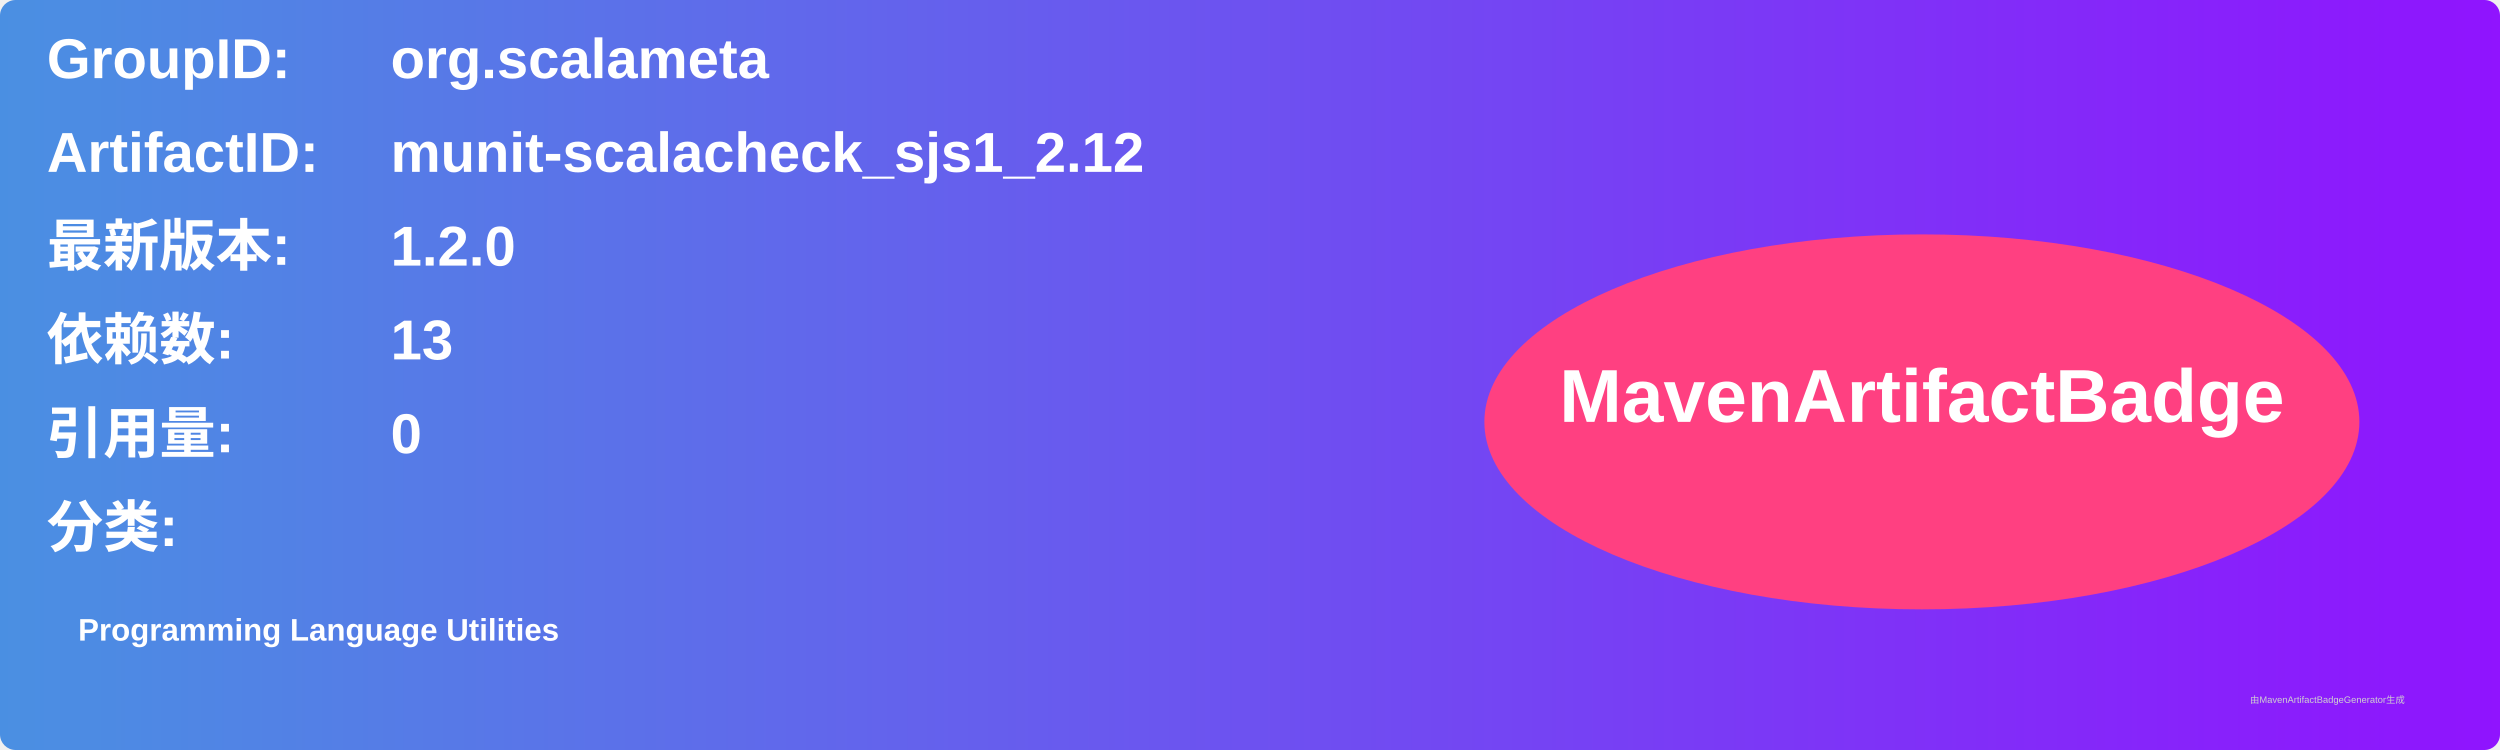
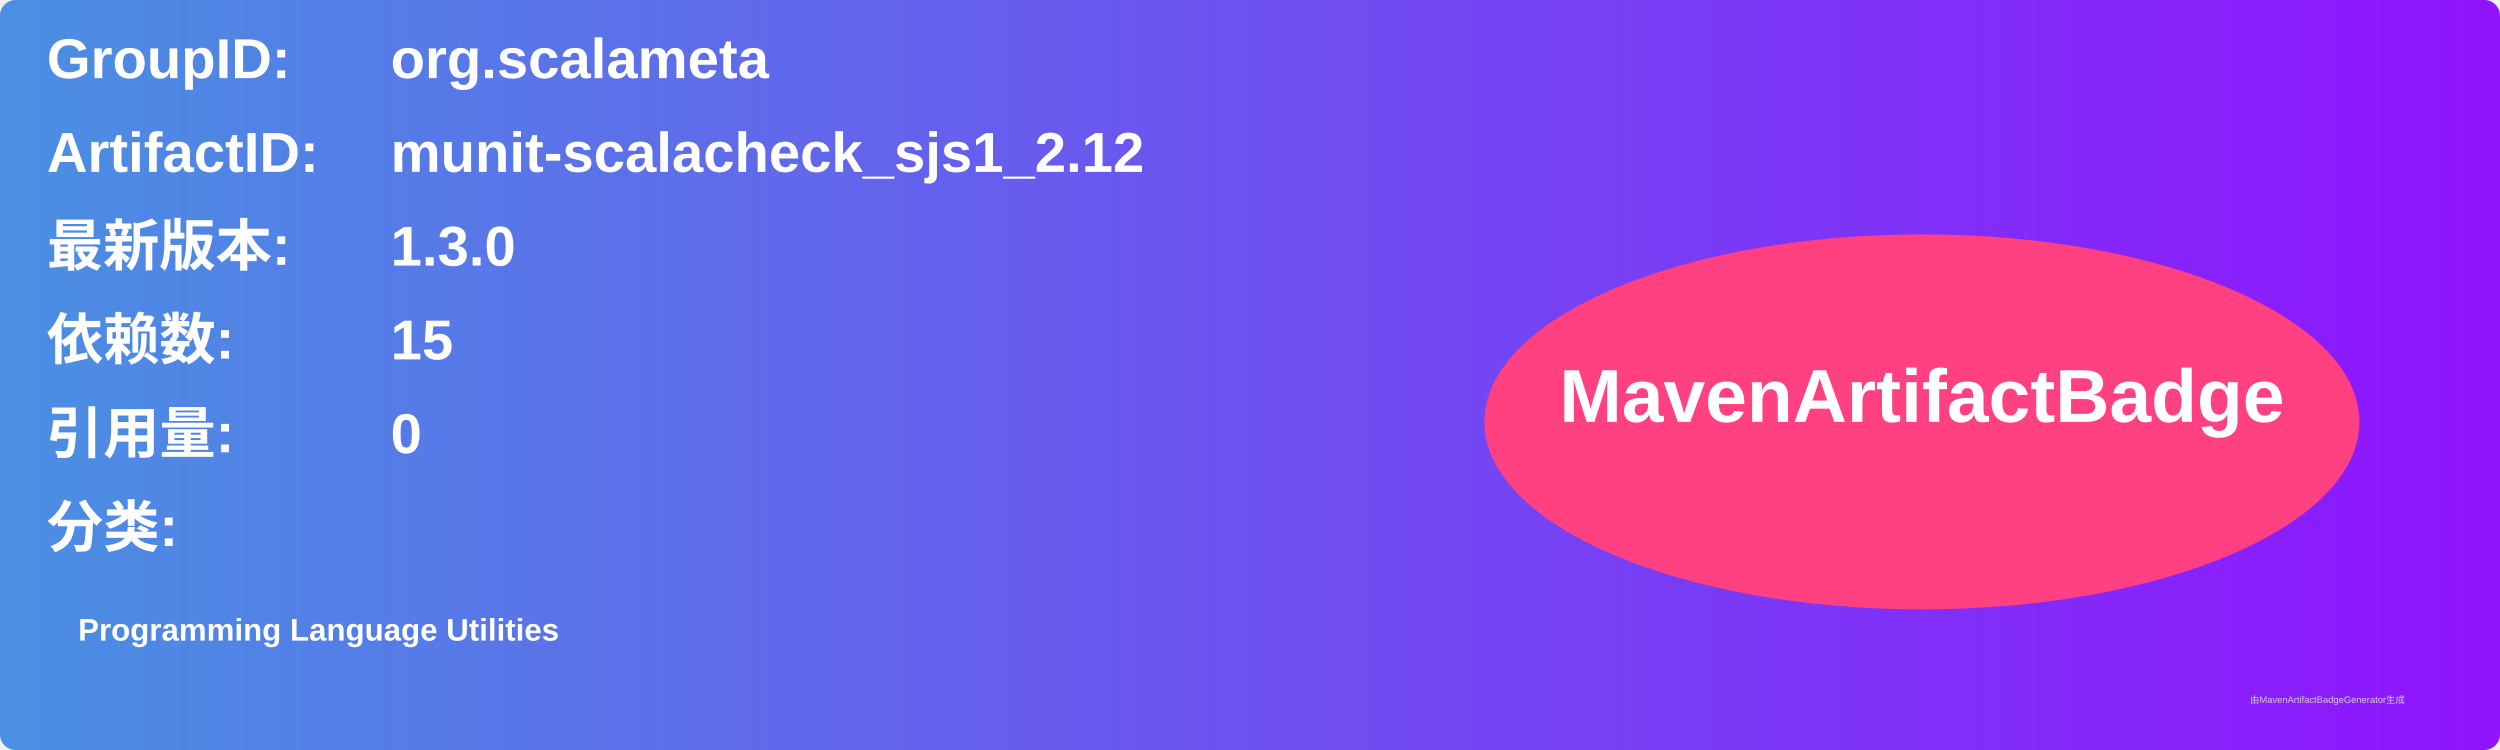
<svg xmlns="http://www.w3.org/2000/svg" width="800" height="240" viewBox="0 0 800 240">
  <linearGradient id="grad" x1="0%" y1="0%" x2="100%" y2="0%">
    <stop offset="0%" stop-color="#4a90e2" />
    <stop offset="100%" stop-color="#9013fe" />
  </linearGradient>
  <rect width="100%" height="100%" rx="5" ry="5" fill="url(#grad)" />
  <g transform="translate(15, 15)">
    <text x="0" y="10" font-family="Arial" font-size="18" fill="white" font-weight="bold" width="260">GroupID:</text>
    <text x="110" y="10" font-family="Arial" font-size="18" fill="white" font-weight="bold" width="460">org.scalameta</text>
    <text x="0" y="40" font-family="Arial" font-size="18" fill="white" font-weight="bold" width="260">ArtifactID:</text>
    <text x="110" y="40" font-family="Arial" font-size="18" fill="white" font-weight="bold" width="460">munit-scalacheck_sjs1_2.12</text>
    <text x="0" y="70" font-family="Arial" font-size="18" fill="white" font-weight="bold">最新版本:</text>
    <text x="110" y="70" font-family="Arial" font-size="18" fill="white" font-weight="bold">
-       <tspan font-weight="bold">1.2.0</tspan>
+       <tspan font-weight="bold">1.3.0</tspan>
    </text>
    <text x="0" y="100" font-family="Arial" font-size="18" fill="white" font-weight="bold">依赖数: </text>
    <text x="110" y="100" font-family="Arial" font-size="18" fill="white">
-       <tspan font-weight="bold">13</tspan>
+       <tspan font-weight="bold">15</tspan>
    </text>
    <text x="0" y="130" font-family="Arial" font-size="18" fill="white" font-weight="bold">引用量: </text>
    <text x="110" y="130" font-family="Arial" font-size="18" fill="white">
      <tspan font-weight="bold">0</tspan>
    </text>
    <text x="0" y="160" font-family="Arial" font-size="18" fill="white" font-weight="bold">分类:</text>
    <text x="10" y="190" font-family="Arial" font-size="10" fill="white">
      <tspan font-weight="bold">Programming Language Utilities</tspan>
    </text>
    <ellipse cx="600" cy="120" rx="140" ry="60" fill="#ff4081" />
    <text x="600" y="120" text-anchor="middle" font-family="Arial" font-size="24" fill="white" font-weight="bold">MavenArtifactBadge</text>
  </g>
  <text x="720" y="225" font-family="Arial" font-size="3" fill="#d0d0d0">由MavenArtifactBadgeGenerator生成</text>
</svg>
